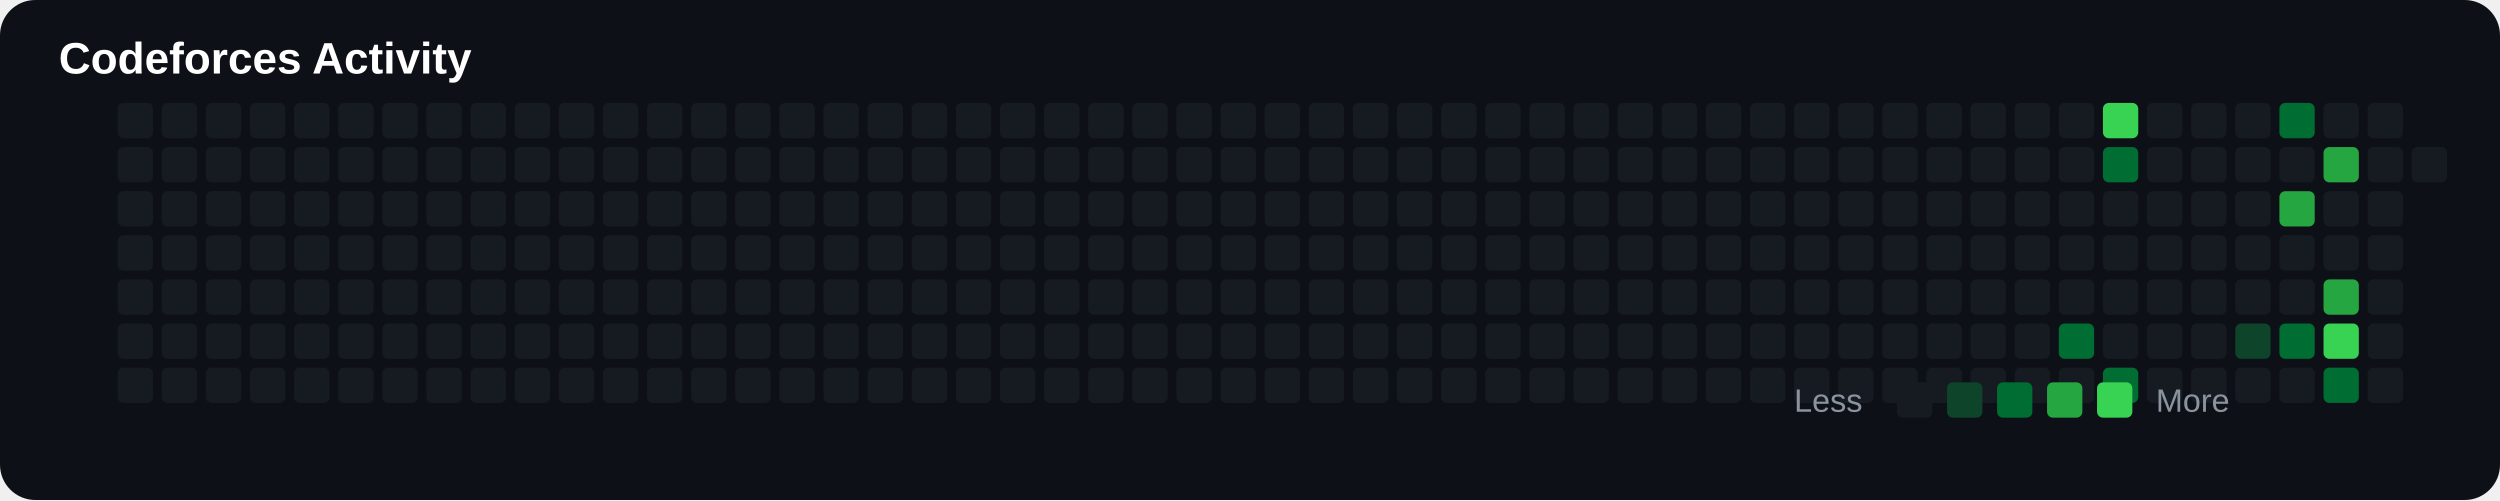
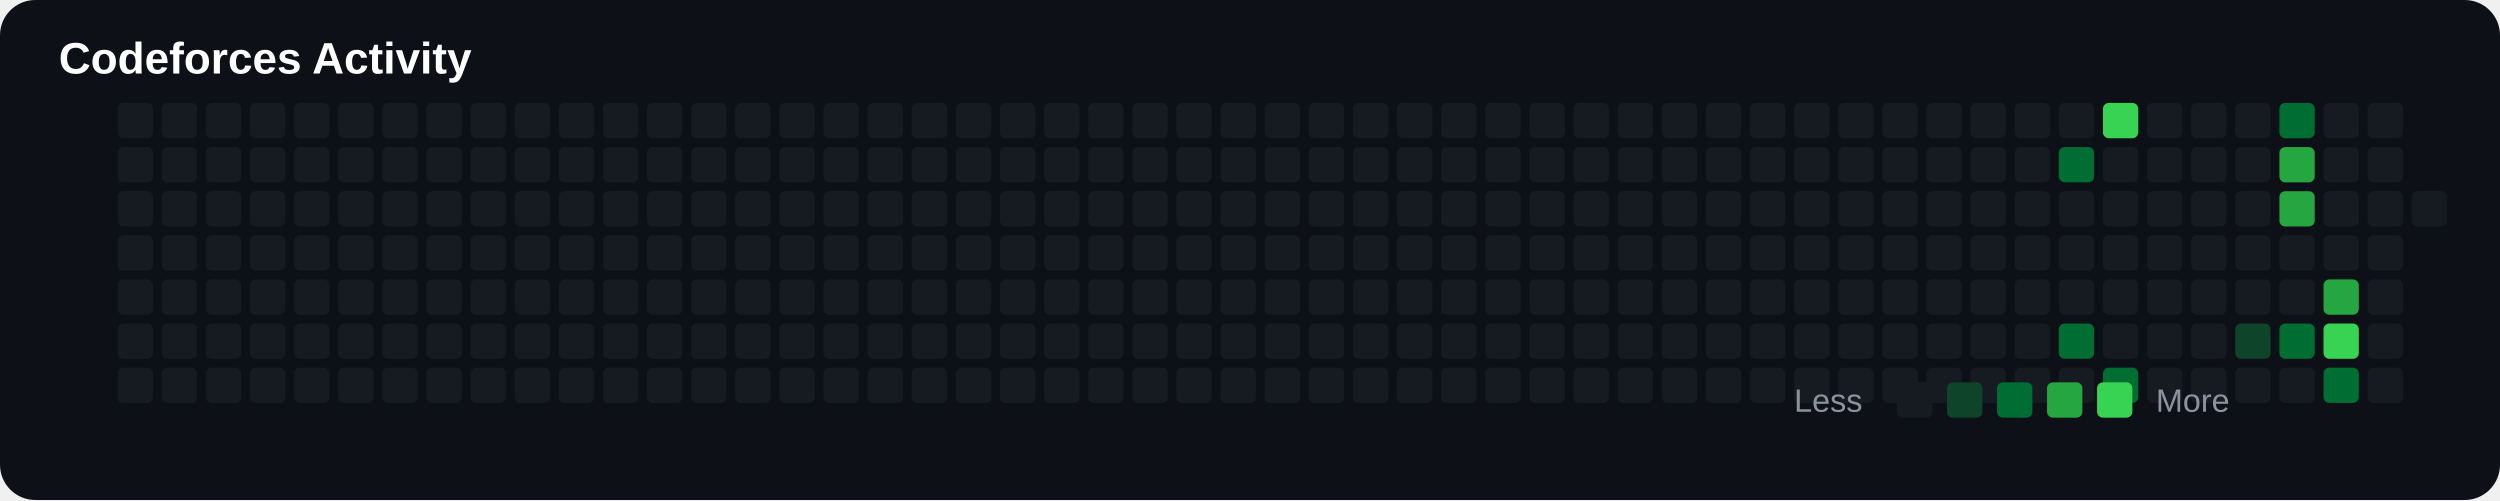
<svg xmlns="http://www.w3.org/2000/svg" width="850" height="170" viewBox="0 0 850 170">
  <rect width="100%" height="100%" rx="12" fill="#0d1117" />
  <text x="20" y="25" fill="#ffffff" font-size="15" font-family="Arial" font-weight="bold">

Codeforces Activity

</text>
+   <rect x="40" y="65" width="12" height="12" rx="2" fill="#161b22">
+ 
+ </rect>
+   <rect x="40" y="80" width="12" height="12" rx="2" fill="#161b22">
+ 
+ </rect>
+   <rect x="40" y="95" width="12" height="12" rx="2" fill="#161b22">
+ 
+ </rect>
+   <rect x="40" y="110" width="12" height="12" rx="2" fill="#161b22">
+ 
+ </rect>
+   <rect x="40" y="125" width="12" height="12" rx="2" fill="#161b22">
+ 
+ </rect>
+   <rect x="40" y="35" width="12" height="12" rx="2" fill="#161b22">
+ 
+ </rect>
  <rect x="40" y="50" width="12" height="12" rx="2" fill="#161b22">

</rect>
-   <rect x="40" y="65" width="12" height="12" rx="2" fill="#161b22">
- 
- </rect>
-   <rect x="40" y="80" width="12" height="12" rx="2" fill="#161b22">
- 
- </rect>
-   <rect x="40" y="95" width="12" height="12" rx="2" fill="#161b22">
- 
- </rect>
-   <rect x="40" y="110" width="12" height="12" rx="2" fill="#161b22">
- 
- </rect>
-   <rect x="40" y="125" width="12" height="12" rx="2" fill="#161b22">
- 
- </rect>
-   <rect x="40" y="35" width="12" height="12" rx="2" fill="#161b22">
+   <rect x="55" y="65" width="12" height="12" rx="2" fill="#161b22">
+ 
+ </rect>
+   <rect x="55" y="80" width="12" height="12" rx="2" fill="#161b22">
+ 
+ </rect>
+   <rect x="55" y="95" width="12" height="12" rx="2" fill="#161b22">
+ 
+ </rect>
+   <rect x="55" y="110" width="12" height="12" rx="2" fill="#161b22">
+ 
+ </rect>
+   <rect x="55" y="125" width="12" height="12" rx="2" fill="#161b22">
+ 
+ </rect>
+   <rect x="55" y="35" width="12" height="12" rx="2" fill="#161b22">

</rect>
  <rect x="55" y="50" width="12" height="12" rx="2" fill="#161b22">

</rect>
-   <rect x="55" y="65" width="12" height="12" rx="2" fill="#161b22">
- 
- </rect>
-   <rect x="55" y="80" width="12" height="12" rx="2" fill="#161b22">
- 
- </rect>
-   <rect x="55" y="95" width="12" height="12" rx="2" fill="#161b22">
- 
- </rect>
-   <rect x="55" y="110" width="12" height="12" rx="2" fill="#161b22">
- 
- </rect>
-   <rect x="55" y="125" width="12" height="12" rx="2" fill="#161b22">
- 
- </rect>
-   <rect x="55" y="35" width="12" height="12" rx="2" fill="#161b22">
+   <rect x="70" y="65" width="12" height="12" rx="2" fill="#161b22">
+ 
+ </rect>
+   <rect x="70" y="80" width="12" height="12" rx="2" fill="#161b22">
+ 
+ </rect>
+   <rect x="70" y="95" width="12" height="12" rx="2" fill="#161b22">
+ 
+ </rect>
+   <rect x="70" y="110" width="12" height="12" rx="2" fill="#161b22">
+ 
+ </rect>
+   <rect x="70" y="125" width="12" height="12" rx="2" fill="#161b22">
+ 
+ </rect>
+   <rect x="70" y="35" width="12" height="12" rx="2" fill="#161b22">

</rect>
  <rect x="70" y="50" width="12" height="12" rx="2" fill="#161b22">

</rect>
-   <rect x="70" y="65" width="12" height="12" rx="2" fill="#161b22">
- 
- </rect>
-   <rect x="70" y="80" width="12" height="12" rx="2" fill="#161b22">
- 
- </rect>
-   <rect x="70" y="95" width="12" height="12" rx="2" fill="#161b22">
- 
- </rect>
-   <rect x="70" y="110" width="12" height="12" rx="2" fill="#161b22">
- 
- </rect>
-   <rect x="70" y="125" width="12" height="12" rx="2" fill="#161b22">
- 
- </rect>
-   <rect x="70" y="35" width="12" height="12" rx="2" fill="#161b22">
+   <rect x="85" y="65" width="12" height="12" rx="2" fill="#161b22">
+ 
+ </rect>
+   <rect x="85" y="80" width="12" height="12" rx="2" fill="#161b22">
+ 
+ </rect>
+   <rect x="85" y="95" width="12" height="12" rx="2" fill="#161b22">
+ 
+ </rect>
+   <rect x="85" y="110" width="12" height="12" rx="2" fill="#161b22">
+ 
+ </rect>
+   <rect x="85" y="125" width="12" height="12" rx="2" fill="#161b22">
+ 
+ </rect>
+   <rect x="85" y="35" width="12" height="12" rx="2" fill="#161b22">

</rect>
  <rect x="85" y="50" width="12" height="12" rx="2" fill="#161b22">

</rect>
-   <rect x="85" y="65" width="12" height="12" rx="2" fill="#161b22">
- 
- </rect>
-   <rect x="85" y="80" width="12" height="12" rx="2" fill="#161b22">
- 
- </rect>
-   <rect x="85" y="95" width="12" height="12" rx="2" fill="#161b22">
- 
- </rect>
-   <rect x="85" y="110" width="12" height="12" rx="2" fill="#161b22">
- 
- </rect>
-   <rect x="85" y="125" width="12" height="12" rx="2" fill="#161b22">
- 
- </rect>
-   <rect x="85" y="35" width="12" height="12" rx="2" fill="#161b22">
+   <rect x="100" y="65" width="12" height="12" rx="2" fill="#161b22">
+ 
+ </rect>
+   <rect x="100" y="80" width="12" height="12" rx="2" fill="#161b22">
+ 
+ </rect>
+   <rect x="100" y="95" width="12" height="12" rx="2" fill="#161b22">
+ 
+ </rect>
+   <rect x="100" y="110" width="12" height="12" rx="2" fill="#161b22">
+ 
+ </rect>
+   <rect x="100" y="125" width="12" height="12" rx="2" fill="#161b22">
+ 
+ </rect>
+   <rect x="100" y="35" width="12" height="12" rx="2" fill="#161b22">

</rect>
  <rect x="100" y="50" width="12" height="12" rx="2" fill="#161b22">

</rect>
-   <rect x="100" y="65" width="12" height="12" rx="2" fill="#161b22">
- 
- </rect>
-   <rect x="100" y="80" width="12" height="12" rx="2" fill="#161b22">
- 
- </rect>
-   <rect x="100" y="95" width="12" height="12" rx="2" fill="#161b22">
- 
- </rect>
-   <rect x="100" y="110" width="12" height="12" rx="2" fill="#161b22">
- 
- </rect>
-   <rect x="100" y="125" width="12" height="12" rx="2" fill="#161b22">
- 
- </rect>
-   <rect x="100" y="35" width="12" height="12" rx="2" fill="#161b22">
+   <rect x="115" y="65" width="12" height="12" rx="2" fill="#161b22">
+ 
+ </rect>
+   <rect x="115" y="80" width="12" height="12" rx="2" fill="#161b22">
+ 
+ </rect>
+   <rect x="115" y="95" width="12" height="12" rx="2" fill="#161b22">
+ 
+ </rect>
+   <rect x="115" y="110" width="12" height="12" rx="2" fill="#161b22">
+ 
+ </rect>
+   <rect x="115" y="125" width="12" height="12" rx="2" fill="#161b22">
+ 
+ </rect>
+   <rect x="115" y="35" width="12" height="12" rx="2" fill="#161b22">

</rect>
  <rect x="115" y="50" width="12" height="12" rx="2" fill="#161b22">

</rect>
-   <rect x="115" y="65" width="12" height="12" rx="2" fill="#161b22">
- 
- </rect>
-   <rect x="115" y="80" width="12" height="12" rx="2" fill="#161b22">
- 
- </rect>
-   <rect x="115" y="95" width="12" height="12" rx="2" fill="#161b22">
- 
- </rect>
-   <rect x="115" y="110" width="12" height="12" rx="2" fill="#161b22">
- 
- </rect>
-   <rect x="115" y="125" width="12" height="12" rx="2" fill="#161b22">
- 
- </rect>
-   <rect x="115" y="35" width="12" height="12" rx="2" fill="#161b22">
+   <rect x="130" y="65" width="12" height="12" rx="2" fill="#161b22">
+ 
+ </rect>
+   <rect x="130" y="80" width="12" height="12" rx="2" fill="#161b22">
+ 
+ </rect>
+   <rect x="130" y="95" width="12" height="12" rx="2" fill="#161b22">
+ 
+ </rect>
+   <rect x="130" y="110" width="12" height="12" rx="2" fill="#161b22">
+ 
+ </rect>
+   <rect x="130" y="125" width="12" height="12" rx="2" fill="#161b22">
+ 
+ </rect>
+   <rect x="130" y="35" width="12" height="12" rx="2" fill="#161b22">

</rect>
  <rect x="130" y="50" width="12" height="12" rx="2" fill="#161b22">

</rect>
-   <rect x="130" y="65" width="12" height="12" rx="2" fill="#161b22">
- 
- </rect>
-   <rect x="130" y="80" width="12" height="12" rx="2" fill="#161b22">
- 
- </rect>
-   <rect x="130" y="95" width="12" height="12" rx="2" fill="#161b22">
- 
- </rect>
-   <rect x="130" y="110" width="12" height="12" rx="2" fill="#161b22">
- 
- </rect>
-   <rect x="130" y="125" width="12" height="12" rx="2" fill="#161b22">
- 
- </rect>
-   <rect x="130" y="35" width="12" height="12" rx="2" fill="#161b22">
+   <rect x="145" y="65" width="12" height="12" rx="2" fill="#161b22">
+ 
+ </rect>
+   <rect x="145" y="80" width="12" height="12" rx="2" fill="#161b22">
+ 
+ </rect>
+   <rect x="145" y="95" width="12" height="12" rx="2" fill="#161b22">
+ 
+ </rect>
+   <rect x="145" y="110" width="12" height="12" rx="2" fill="#161b22">
+ 
+ </rect>
+   <rect x="145" y="125" width="12" height="12" rx="2" fill="#161b22">
+ 
+ </rect>
+   <rect x="145" y="35" width="12" height="12" rx="2" fill="#161b22">

</rect>
  <rect x="145" y="50" width="12" height="12" rx="2" fill="#161b22">

</rect>
-   <rect x="145" y="65" width="12" height="12" rx="2" fill="#161b22">
- 
- </rect>
-   <rect x="145" y="80" width="12" height="12" rx="2" fill="#161b22">
- 
- </rect>
-   <rect x="145" y="95" width="12" height="12" rx="2" fill="#161b22">
- 
- </rect>
-   <rect x="145" y="110" width="12" height="12" rx="2" fill="#161b22">
- 
- </rect>
-   <rect x="145" y="125" width="12" height="12" rx="2" fill="#161b22">
- 
- </rect>
-   <rect x="145" y="35" width="12" height="12" rx="2" fill="#161b22">
+   <rect x="160" y="65" width="12" height="12" rx="2" fill="#161b22">
+ 
+ </rect>
+   <rect x="160" y="80" width="12" height="12" rx="2" fill="#161b22">
+ 
+ </rect>
+   <rect x="160" y="95" width="12" height="12" rx="2" fill="#161b22">
+ 
+ </rect>
+   <rect x="160" y="110" width="12" height="12" rx="2" fill="#161b22">
+ 
+ </rect>
+   <rect x="160" y="125" width="12" height="12" rx="2" fill="#161b22">
+ 
+ </rect>
+   <rect x="160" y="35" width="12" height="12" rx="2" fill="#161b22">

</rect>
  <rect x="160" y="50" width="12" height="12" rx="2" fill="#161b22">

</rect>
-   <rect x="160" y="65" width="12" height="12" rx="2" fill="#161b22">
- 
- </rect>
-   <rect x="160" y="80" width="12" height="12" rx="2" fill="#161b22">
- 
- </rect>
-   <rect x="160" y="95" width="12" height="12" rx="2" fill="#161b22">
- 
- </rect>
-   <rect x="160" y="110" width="12" height="12" rx="2" fill="#161b22">
- 
- </rect>
-   <rect x="160" y="125" width="12" height="12" rx="2" fill="#161b22">
- 
- </rect>
-   <rect x="160" y="35" width="12" height="12" rx="2" fill="#161b22">
+   <rect x="175" y="65" width="12" height="12" rx="2" fill="#161b22">
+ 
+ </rect>
+   <rect x="175" y="80" width="12" height="12" rx="2" fill="#161b22">
+ 
+ </rect>
+   <rect x="175" y="95" width="12" height="12" rx="2" fill="#161b22">
+ 
+ </rect>
+   <rect x="175" y="110" width="12" height="12" rx="2" fill="#161b22">
+ 
+ </rect>
+   <rect x="175" y="125" width="12" height="12" rx="2" fill="#161b22">
+ 
+ </rect>
+   <rect x="175" y="35" width="12" height="12" rx="2" fill="#161b22">

</rect>
  <rect x="175" y="50" width="12" height="12" rx="2" fill="#161b22">

</rect>
-   <rect x="175" y="65" width="12" height="12" rx="2" fill="#161b22">
- 
- </rect>
-   <rect x="175" y="80" width="12" height="12" rx="2" fill="#161b22">
- 
- </rect>
-   <rect x="175" y="95" width="12" height="12" rx="2" fill="#161b22">
- 
- </rect>
-   <rect x="175" y="110" width="12" height="12" rx="2" fill="#161b22">
- 
- </rect>
-   <rect x="175" y="125" width="12" height="12" rx="2" fill="#161b22">
- 
- </rect>
-   <rect x="175" y="35" width="12" height="12" rx="2" fill="#161b22">
+   <rect x="190" y="65" width="12" height="12" rx="2" fill="#161b22">
+ 
+ </rect>
+   <rect x="190" y="80" width="12" height="12" rx="2" fill="#161b22">
+ 
+ </rect>
+   <rect x="190" y="95" width="12" height="12" rx="2" fill="#161b22">
+ 
+ </rect>
+   <rect x="190" y="110" width="12" height="12" rx="2" fill="#161b22">
+ 
+ </rect>
+   <rect x="190" y="125" width="12" height="12" rx="2" fill="#161b22">
+ 
+ </rect>
+   <rect x="190" y="35" width="12" height="12" rx="2" fill="#161b22">

</rect>
  <rect x="190" y="50" width="12" height="12" rx="2" fill="#161b22">

</rect>
-   <rect x="190" y="65" width="12" height="12" rx="2" fill="#161b22">
- 
- </rect>
-   <rect x="190" y="80" width="12" height="12" rx="2" fill="#161b22">
- 
- </rect>
-   <rect x="190" y="95" width="12" height="12" rx="2" fill="#161b22">
- 
- </rect>
-   <rect x="190" y="110" width="12" height="12" rx="2" fill="#161b22">
- 
- </rect>
-   <rect x="190" y="125" width="12" height="12" rx="2" fill="#161b22">
- 
- </rect>
-   <rect x="190" y="35" width="12" height="12" rx="2" fill="#161b22">
+   <rect x="205" y="65" width="12" height="12" rx="2" fill="#161b22">
+ 
+ </rect>
+   <rect x="205" y="80" width="12" height="12" rx="2" fill="#161b22">
+ 
+ </rect>
+   <rect x="205" y="95" width="12" height="12" rx="2" fill="#161b22">
+ 
+ </rect>
+   <rect x="205" y="110" width="12" height="12" rx="2" fill="#161b22">
+ 
+ </rect>
+   <rect x="205" y="125" width="12" height="12" rx="2" fill="#161b22">
+ 
+ </rect>
+   <rect x="205" y="35" width="12" height="12" rx="2" fill="#161b22">

</rect>
  <rect x="205" y="50" width="12" height="12" rx="2" fill="#161b22">

</rect>
-   <rect x="205" y="65" width="12" height="12" rx="2" fill="#161b22">
- 
- </rect>
-   <rect x="205" y="80" width="12" height="12" rx="2" fill="#161b22">
- 
- </rect>
-   <rect x="205" y="95" width="12" height="12" rx="2" fill="#161b22">
- 
- </rect>
-   <rect x="205" y="110" width="12" height="12" rx="2" fill="#161b22">
- 
- </rect>
-   <rect x="205" y="125" width="12" height="12" rx="2" fill="#161b22">
- 
- </rect>
-   <rect x="205" y="35" width="12" height="12" rx="2" fill="#161b22">
+   <rect x="220" y="65" width="12" height="12" rx="2" fill="#161b22">
+ 
+ </rect>
+   <rect x="220" y="80" width="12" height="12" rx="2" fill="#161b22">
+ 
+ </rect>
+   <rect x="220" y="95" width="12" height="12" rx="2" fill="#161b22">
+ 
+ </rect>
+   <rect x="220" y="110" width="12" height="12" rx="2" fill="#161b22">
+ 
+ </rect>
+   <rect x="220" y="125" width="12" height="12" rx="2" fill="#161b22">
+ 
+ </rect>
+   <rect x="220" y="35" width="12" height="12" rx="2" fill="#161b22">

</rect>
  <rect x="220" y="50" width="12" height="12" rx="2" fill="#161b22">

</rect>
-   <rect x="220" y="65" width="12" height="12" rx="2" fill="#161b22">
- 
- </rect>
-   <rect x="220" y="80" width="12" height="12" rx="2" fill="#161b22">
- 
- </rect>
-   <rect x="220" y="95" width="12" height="12" rx="2" fill="#161b22">
- 
- </rect>
-   <rect x="220" y="110" width="12" height="12" rx="2" fill="#161b22">
- 
- </rect>
-   <rect x="220" y="125" width="12" height="12" rx="2" fill="#161b22">
- 
- </rect>
-   <rect x="220" y="35" width="12" height="12" rx="2" fill="#161b22">
+   <rect x="235" y="65" width="12" height="12" rx="2" fill="#161b22">
+ 
+ </rect>
+   <rect x="235" y="80" width="12" height="12" rx="2" fill="#161b22">
+ 
+ </rect>
+   <rect x="235" y="95" width="12" height="12" rx="2" fill="#161b22">
+ 
+ </rect>
+   <rect x="235" y="110" width="12" height="12" rx="2" fill="#161b22">
+ 
+ </rect>
+   <rect x="235" y="125" width="12" height="12" rx="2" fill="#161b22">
+ 
+ </rect>
+   <rect x="235" y="35" width="12" height="12" rx="2" fill="#161b22">

</rect>
  <rect x="235" y="50" width="12" height="12" rx="2" fill="#161b22">

</rect>
-   <rect x="235" y="65" width="12" height="12" rx="2" fill="#161b22">
- 
- </rect>
-   <rect x="235" y="80" width="12" height="12" rx="2" fill="#161b22">
- 
- </rect>
-   <rect x="235" y="95" width="12" height="12" rx="2" fill="#161b22">
- 
- </rect>
-   <rect x="235" y="110" width="12" height="12" rx="2" fill="#161b22">
- 
- </rect>
-   <rect x="235" y="125" width="12" height="12" rx="2" fill="#161b22">
- 
- </rect>
-   <rect x="235" y="35" width="12" height="12" rx="2" fill="#161b22">
+   <rect x="250" y="65" width="12" height="12" rx="2" fill="#161b22">
+ 
+ </rect>
+   <rect x="250" y="80" width="12" height="12" rx="2" fill="#161b22">
+ 
+ </rect>
+   <rect x="250" y="95" width="12" height="12" rx="2" fill="#161b22">
+ 
+ </rect>
+   <rect x="250" y="110" width="12" height="12" rx="2" fill="#161b22">
+ 
+ </rect>
+   <rect x="250" y="125" width="12" height="12" rx="2" fill="#161b22">
+ 
+ </rect>
+   <rect x="250" y="35" width="12" height="12" rx="2" fill="#161b22">

</rect>
  <rect x="250" y="50" width="12" height="12" rx="2" fill="#161b22">

</rect>
-   <rect x="250" y="65" width="12" height="12" rx="2" fill="#161b22">
- 
- </rect>
-   <rect x="250" y="80" width="12" height="12" rx="2" fill="#161b22">
- 
- </rect>
-   <rect x="250" y="95" width="12" height="12" rx="2" fill="#161b22">
- 
- </rect>
-   <rect x="250" y="110" width="12" height="12" rx="2" fill="#161b22">
- 
- </rect>
-   <rect x="250" y="125" width="12" height="12" rx="2" fill="#161b22">
- 
- </rect>
-   <rect x="250" y="35" width="12" height="12" rx="2" fill="#161b22">
+   <rect x="265" y="65" width="12" height="12" rx="2" fill="#161b22">
+ 
+ </rect>
+   <rect x="265" y="80" width="12" height="12" rx="2" fill="#161b22">
+ 
+ </rect>
+   <rect x="265" y="95" width="12" height="12" rx="2" fill="#161b22">
+ 
+ </rect>
+   <rect x="265" y="110" width="12" height="12" rx="2" fill="#161b22">
+ 
+ </rect>
+   <rect x="265" y="125" width="12" height="12" rx="2" fill="#161b22">
+ 
+ </rect>
+   <rect x="265" y="35" width="12" height="12" rx="2" fill="#161b22">

</rect>
  <rect x="265" y="50" width="12" height="12" rx="2" fill="#161b22">

</rect>
-   <rect x="265" y="65" width="12" height="12" rx="2" fill="#161b22">
- 
- </rect>
-   <rect x="265" y="80" width="12" height="12" rx="2" fill="#161b22">
- 
- </rect>
-   <rect x="265" y="95" width="12" height="12" rx="2" fill="#161b22">
- 
- </rect>
-   <rect x="265" y="110" width="12" height="12" rx="2" fill="#161b22">
- 
- </rect>
-   <rect x="265" y="125" width="12" height="12" rx="2" fill="#161b22">
- 
- </rect>
-   <rect x="265" y="35" width="12" height="12" rx="2" fill="#161b22">
+   <rect x="280" y="65" width="12" height="12" rx="2" fill="#161b22">
+ 
+ </rect>
+   <rect x="280" y="80" width="12" height="12" rx="2" fill="#161b22">
+ 
+ </rect>
+   <rect x="280" y="95" width="12" height="12" rx="2" fill="#161b22">
+ 
+ </rect>
+   <rect x="280" y="110" width="12" height="12" rx="2" fill="#161b22">
+ 
+ </rect>
+   <rect x="280" y="125" width="12" height="12" rx="2" fill="#161b22">
+ 
+ </rect>
+   <rect x="280" y="35" width="12" height="12" rx="2" fill="#161b22">

</rect>
  <rect x="280" y="50" width="12" height="12" rx="2" fill="#161b22">

</rect>
-   <rect x="280" y="65" width="12" height="12" rx="2" fill="#161b22">
- 
- </rect>
-   <rect x="280" y="80" width="12" height="12" rx="2" fill="#161b22">
- 
- </rect>
-   <rect x="280" y="95" width="12" height="12" rx="2" fill="#161b22">
- 
- </rect>
-   <rect x="280" y="110" width="12" height="12" rx="2" fill="#161b22">
- 
- </rect>
-   <rect x="280" y="125" width="12" height="12" rx="2" fill="#161b22">
- 
- </rect>
-   <rect x="280" y="35" width="12" height="12" rx="2" fill="#161b22">
+   <rect x="295" y="65" width="12" height="12" rx="2" fill="#161b22">
+ 
+ </rect>
+   <rect x="295" y="80" width="12" height="12" rx="2" fill="#161b22">
+ 
+ </rect>
+   <rect x="295" y="95" width="12" height="12" rx="2" fill="#161b22">
+ 
+ </rect>
+   <rect x="295" y="110" width="12" height="12" rx="2" fill="#161b22">
+ 
+ </rect>
+   <rect x="295" y="125" width="12" height="12" rx="2" fill="#161b22">
+ 
+ </rect>
+   <rect x="295" y="35" width="12" height="12" rx="2" fill="#161b22">

</rect>
  <rect x="295" y="50" width="12" height="12" rx="2" fill="#161b22">

</rect>
-   <rect x="295" y="65" width="12" height="12" rx="2" fill="#161b22">
- 
- </rect>
-   <rect x="295" y="80" width="12" height="12" rx="2" fill="#161b22">
- 
- </rect>
-   <rect x="295" y="95" width="12" height="12" rx="2" fill="#161b22">
- 
- </rect>
-   <rect x="295" y="110" width="12" height="12" rx="2" fill="#161b22">
- 
- </rect>
-   <rect x="295" y="125" width="12" height="12" rx="2" fill="#161b22">
- 
- </rect>
-   <rect x="295" y="35" width="12" height="12" rx="2" fill="#161b22">
+   <rect x="310" y="65" width="12" height="12" rx="2" fill="#161b22">
+ 
+ </rect>
+   <rect x="310" y="80" width="12" height="12" rx="2" fill="#161b22">
+ 
+ </rect>
+   <rect x="310" y="95" width="12" height="12" rx="2" fill="#161b22">
+ 
+ </rect>
+   <rect x="310" y="110" width="12" height="12" rx="2" fill="#161b22">
+ 
+ </rect>
+   <rect x="310" y="125" width="12" height="12" rx="2" fill="#161b22">
+ 
+ </rect>
+   <rect x="310" y="35" width="12" height="12" rx="2" fill="#161b22">

</rect>
  <rect x="310" y="50" width="12" height="12" rx="2" fill="#161b22">

</rect>
-   <rect x="310" y="65" width="12" height="12" rx="2" fill="#161b22">
- 
- </rect>
-   <rect x="310" y="80" width="12" height="12" rx="2" fill="#161b22">
- 
- </rect>
-   <rect x="310" y="95" width="12" height="12" rx="2" fill="#161b22">
- 
- </rect>
-   <rect x="310" y="110" width="12" height="12" rx="2" fill="#161b22">
- 
- </rect>
-   <rect x="310" y="125" width="12" height="12" rx="2" fill="#161b22">
- 
- </rect>
-   <rect x="310" y="35" width="12" height="12" rx="2" fill="#161b22">
+   <rect x="325" y="65" width="12" height="12" rx="2" fill="#161b22">
+ 
+ </rect>
+   <rect x="325" y="80" width="12" height="12" rx="2" fill="#161b22">
+ 
+ </rect>
+   <rect x="325" y="95" width="12" height="12" rx="2" fill="#161b22">
+ 
+ </rect>
+   <rect x="325" y="110" width="12" height="12" rx="2" fill="#161b22">
+ 
+ </rect>
+   <rect x="325" y="125" width="12" height="12" rx="2" fill="#161b22">
+ 
+ </rect>
+   <rect x="325" y="35" width="12" height="12" rx="2" fill="#161b22">

</rect>
  <rect x="325" y="50" width="12" height="12" rx="2" fill="#161b22">

</rect>
-   <rect x="325" y="65" width="12" height="12" rx="2" fill="#161b22">
- 
- </rect>
-   <rect x="325" y="80" width="12" height="12" rx="2" fill="#161b22">
- 
- </rect>
-   <rect x="325" y="95" width="12" height="12" rx="2" fill="#161b22">
- 
- </rect>
-   <rect x="325" y="110" width="12" height="12" rx="2" fill="#161b22">
- 
- </rect>
-   <rect x="325" y="125" width="12" height="12" rx="2" fill="#161b22">
- 
- </rect>
-   <rect x="325" y="35" width="12" height="12" rx="2" fill="#161b22">
+   <rect x="340" y="65" width="12" height="12" rx="2" fill="#161b22">
+ 
+ </rect>
+   <rect x="340" y="80" width="12" height="12" rx="2" fill="#161b22">
+ 
+ </rect>
+   <rect x="340" y="95" width="12" height="12" rx="2" fill="#161b22">
+ 
+ </rect>
+   <rect x="340" y="110" width="12" height="12" rx="2" fill="#161b22">
+ 
+ </rect>
+   <rect x="340" y="125" width="12" height="12" rx="2" fill="#161b22">
+ 
+ </rect>
+   <rect x="340" y="35" width="12" height="12" rx="2" fill="#161b22">

</rect>
  <rect x="340" y="50" width="12" height="12" rx="2" fill="#161b22">

</rect>
-   <rect x="340" y="65" width="12" height="12" rx="2" fill="#161b22">
- 
- </rect>
-   <rect x="340" y="80" width="12" height="12" rx="2" fill="#161b22">
- 
- </rect>
-   <rect x="340" y="95" width="12" height="12" rx="2" fill="#161b22">
- 
- </rect>
-   <rect x="340" y="110" width="12" height="12" rx="2" fill="#161b22">
- 
- </rect>
-   <rect x="340" y="125" width="12" height="12" rx="2" fill="#161b22">
- 
- </rect>
-   <rect x="340" y="35" width="12" height="12" rx="2" fill="#161b22">
+   <rect x="355" y="65" width="12" height="12" rx="2" fill="#161b22">
+ 
+ </rect>
+   <rect x="355" y="80" width="12" height="12" rx="2" fill="#161b22">
+ 
+ </rect>
+   <rect x="355" y="95" width="12" height="12" rx="2" fill="#161b22">
+ 
+ </rect>
+   <rect x="355" y="110" width="12" height="12" rx="2" fill="#161b22">
+ 
+ </rect>
+   <rect x="355" y="125" width="12" height="12" rx="2" fill="#161b22">
+ 
+ </rect>
+   <rect x="355" y="35" width="12" height="12" rx="2" fill="#161b22">

</rect>
  <rect x="355" y="50" width="12" height="12" rx="2" fill="#161b22">

</rect>
-   <rect x="355" y="65" width="12" height="12" rx="2" fill="#161b22">
- 
- </rect>
-   <rect x="355" y="80" width="12" height="12" rx="2" fill="#161b22">
- 
- </rect>
-   <rect x="355" y="95" width="12" height="12" rx="2" fill="#161b22">
- 
- </rect>
-   <rect x="355" y="110" width="12" height="12" rx="2" fill="#161b22">
- 
- </rect>
-   <rect x="355" y="125" width="12" height="12" rx="2" fill="#161b22">
- 
- </rect>
-   <rect x="355" y="35" width="12" height="12" rx="2" fill="#161b22">
+   <rect x="370" y="65" width="12" height="12" rx="2" fill="#161b22">
+ 
+ </rect>
+   <rect x="370" y="80" width="12" height="12" rx="2" fill="#161b22">
+ 
+ </rect>
+   <rect x="370" y="95" width="12" height="12" rx="2" fill="#161b22">
+ 
+ </rect>
+   <rect x="370" y="110" width="12" height="12" rx="2" fill="#161b22">
+ 
+ </rect>
+   <rect x="370" y="125" width="12" height="12" rx="2" fill="#161b22">
+ 
+ </rect>
+   <rect x="370" y="35" width="12" height="12" rx="2" fill="#161b22">

</rect>
  <rect x="370" y="50" width="12" height="12" rx="2" fill="#161b22">

</rect>
-   <rect x="370" y="65" width="12" height="12" rx="2" fill="#161b22">
- 
- </rect>
-   <rect x="370" y="80" width="12" height="12" rx="2" fill="#161b22">
- 
- </rect>
-   <rect x="370" y="95" width="12" height="12" rx="2" fill="#161b22">
- 
- </rect>
-   <rect x="370" y="110" width="12" height="12" rx="2" fill="#161b22">
- 
- </rect>
-   <rect x="370" y="125" width="12" height="12" rx="2" fill="#161b22">
- 
- </rect>
-   <rect x="370" y="35" width="12" height="12" rx="2" fill="#161b22">
+   <rect x="385" y="65" width="12" height="12" rx="2" fill="#161b22">
+ 
+ </rect>
+   <rect x="385" y="80" width="12" height="12" rx="2" fill="#161b22">
+ 
+ </rect>
+   <rect x="385" y="95" width="12" height="12" rx="2" fill="#161b22">
+ 
+ </rect>
+   <rect x="385" y="110" width="12" height="12" rx="2" fill="#161b22">
+ 
+ </rect>
+   <rect x="385" y="125" width="12" height="12" rx="2" fill="#161b22">
+ 
+ </rect>
+   <rect x="385" y="35" width="12" height="12" rx="2" fill="#161b22">

</rect>
  <rect x="385" y="50" width="12" height="12" rx="2" fill="#161b22">

</rect>
-   <rect x="385" y="65" width="12" height="12" rx="2" fill="#161b22">
- 
- </rect>
-   <rect x="385" y="80" width="12" height="12" rx="2" fill="#161b22">
- 
- </rect>
-   <rect x="385" y="95" width="12" height="12" rx="2" fill="#161b22">
- 
- </rect>
-   <rect x="385" y="110" width="12" height="12" rx="2" fill="#161b22">
- 
- </rect>
-   <rect x="385" y="125" width="12" height="12" rx="2" fill="#161b22">
- 
- </rect>
-   <rect x="385" y="35" width="12" height="12" rx="2" fill="#161b22">
+   <rect x="400" y="65" width="12" height="12" rx="2" fill="#161b22">
+ 
+ </rect>
+   <rect x="400" y="80" width="12" height="12" rx="2" fill="#161b22">
+ 
+ </rect>
+   <rect x="400" y="95" width="12" height="12" rx="2" fill="#161b22">
+ 
+ </rect>
+   <rect x="400" y="110" width="12" height="12" rx="2" fill="#161b22">
+ 
+ </rect>
+   <rect x="400" y="125" width="12" height="12" rx="2" fill="#161b22">
+ 
+ </rect>
+   <rect x="400" y="35" width="12" height="12" rx="2" fill="#161b22">

</rect>
  <rect x="400" y="50" width="12" height="12" rx="2" fill="#161b22">

</rect>
-   <rect x="400" y="65" width="12" height="12" rx="2" fill="#161b22">
- 
- </rect>
-   <rect x="400" y="80" width="12" height="12" rx="2" fill="#161b22">
- 
- </rect>
-   <rect x="400" y="95" width="12" height="12" rx="2" fill="#161b22">
- 
- </rect>
-   <rect x="400" y="110" width="12" height="12" rx="2" fill="#161b22">
- 
- </rect>
-   <rect x="400" y="125" width="12" height="12" rx="2" fill="#161b22">
- 
- </rect>
-   <rect x="400" y="35" width="12" height="12" rx="2" fill="#161b22">
+   <rect x="415" y="65" width="12" height="12" rx="2" fill="#161b22">
+ 
+ </rect>
+   <rect x="415" y="80" width="12" height="12" rx="2" fill="#161b22">
+ 
+ </rect>
+   <rect x="415" y="95" width="12" height="12" rx="2" fill="#161b22">
+ 
+ </rect>
+   <rect x="415" y="110" width="12" height="12" rx="2" fill="#161b22">
+ 
+ </rect>
+   <rect x="415" y="125" width="12" height="12" rx="2" fill="#161b22">
+ 
+ </rect>
+   <rect x="415" y="35" width="12" height="12" rx="2" fill="#161b22">

</rect>
  <rect x="415" y="50" width="12" height="12" rx="2" fill="#161b22">

</rect>
-   <rect x="415" y="65" width="12" height="12" rx="2" fill="#161b22">
- 
- </rect>
-   <rect x="415" y="80" width="12" height="12" rx="2" fill="#161b22">
- 
- </rect>
-   <rect x="415" y="95" width="12" height="12" rx="2" fill="#161b22">
- 
- </rect>
-   <rect x="415" y="110" width="12" height="12" rx="2" fill="#161b22">
- 
- </rect>
-   <rect x="415" y="125" width="12" height="12" rx="2" fill="#161b22">
- 
- </rect>
-   <rect x="415" y="35" width="12" height="12" rx="2" fill="#161b22">
+   <rect x="430" y="65" width="12" height="12" rx="2" fill="#161b22">
+ 
+ </rect>
+   <rect x="430" y="80" width="12" height="12" rx="2" fill="#161b22">
+ 
+ </rect>
+   <rect x="430" y="95" width="12" height="12" rx="2" fill="#161b22">
+ 
+ </rect>
+   <rect x="430" y="110" width="12" height="12" rx="2" fill="#161b22">
+ 
+ </rect>
+   <rect x="430" y="125" width="12" height="12" rx="2" fill="#161b22">
+ 
+ </rect>
+   <rect x="430" y="35" width="12" height="12" rx="2" fill="#161b22">

</rect>
  <rect x="430" y="50" width="12" height="12" rx="2" fill="#161b22">

</rect>
-   <rect x="430" y="65" width="12" height="12" rx="2" fill="#161b22">
- 
- </rect>
-   <rect x="430" y="80" width="12" height="12" rx="2" fill="#161b22">
- 
- </rect>
-   <rect x="430" y="95" width="12" height="12" rx="2" fill="#161b22">
- 
- </rect>
-   <rect x="430" y="110" width="12" height="12" rx="2" fill="#161b22">
- 
- </rect>
-   <rect x="430" y="125" width="12" height="12" rx="2" fill="#161b22">
- 
- </rect>
-   <rect x="430" y="35" width="12" height="12" rx="2" fill="#161b22">
+   <rect x="445" y="65" width="12" height="12" rx="2" fill="#161b22">
+ 
+ </rect>
+   <rect x="445" y="80" width="12" height="12" rx="2" fill="#161b22">
+ 
+ </rect>
+   <rect x="445" y="95" width="12" height="12" rx="2" fill="#161b22">
+ 
+ </rect>
+   <rect x="445" y="110" width="12" height="12" rx="2" fill="#161b22">
+ 
+ </rect>
+   <rect x="445" y="125" width="12" height="12" rx="2" fill="#161b22">
+ 
+ </rect>
+   <rect x="445" y="35" width="12" height="12" rx="2" fill="#161b22">

</rect>
  <rect x="445" y="50" width="12" height="12" rx="2" fill="#161b22">

</rect>
-   <rect x="445" y="65" width="12" height="12" rx="2" fill="#161b22">
- 
- </rect>
-   <rect x="445" y="80" width="12" height="12" rx="2" fill="#161b22">
- 
- </rect>
-   <rect x="445" y="95" width="12" height="12" rx="2" fill="#161b22">
- 
- </rect>
-   <rect x="445" y="110" width="12" height="12" rx="2" fill="#161b22">
- 
- </rect>
-   <rect x="445" y="125" width="12" height="12" rx="2" fill="#161b22">
- 
- </rect>
-   <rect x="445" y="35" width="12" height="12" rx="2" fill="#161b22">
+   <rect x="460" y="65" width="12" height="12" rx="2" fill="#161b22">
+ 
+ </rect>
+   <rect x="460" y="80" width="12" height="12" rx="2" fill="#161b22">
+ 
+ </rect>
+   <rect x="460" y="95" width="12" height="12" rx="2" fill="#161b22">
+ 
+ </rect>
+   <rect x="460" y="110" width="12" height="12" rx="2" fill="#161b22">
+ 
+ </rect>
+   <rect x="460" y="125" width="12" height="12" rx="2" fill="#161b22">
+ 
+ </rect>
+   <rect x="460" y="35" width="12" height="12" rx="2" fill="#161b22">

</rect>
  <rect x="460" y="50" width="12" height="12" rx="2" fill="#161b22">

</rect>
-   <rect x="460" y="65" width="12" height="12" rx="2" fill="#161b22">
- 
- </rect>
-   <rect x="460" y="80" width="12" height="12" rx="2" fill="#161b22">
- 
- </rect>
-   <rect x="460" y="95" width="12" height="12" rx="2" fill="#161b22">
- 
- </rect>
-   <rect x="460" y="110" width="12" height="12" rx="2" fill="#161b22">
- 
- </rect>
-   <rect x="460" y="125" width="12" height="12" rx="2" fill="#161b22">
- 
- </rect>
-   <rect x="460" y="35" width="12" height="12" rx="2" fill="#161b22">
+   <rect x="475" y="65" width="12" height="12" rx="2" fill="#161b22">
+ 
+ </rect>
+   <rect x="475" y="80" width="12" height="12" rx="2" fill="#161b22">
+ 
+ </rect>
+   <rect x="475" y="95" width="12" height="12" rx="2" fill="#161b22">
+ 
+ </rect>
+   <rect x="475" y="110" width="12" height="12" rx="2" fill="#161b22">
+ 
+ </rect>
+   <rect x="475" y="125" width="12" height="12" rx="2" fill="#161b22">
+ 
+ </rect>
+   <rect x="475" y="35" width="12" height="12" rx="2" fill="#161b22">

</rect>
  <rect x="475" y="50" width="12" height="12" rx="2" fill="#161b22">

</rect>
-   <rect x="475" y="65" width="12" height="12" rx="2" fill="#161b22">
- 
- </rect>
-   <rect x="475" y="80" width="12" height="12" rx="2" fill="#161b22">
- 
- </rect>
-   <rect x="475" y="95" width="12" height="12" rx="2" fill="#161b22">
- 
- </rect>
-   <rect x="475" y="110" width="12" height="12" rx="2" fill="#161b22">
- 
- </rect>
-   <rect x="475" y="125" width="12" height="12" rx="2" fill="#161b22">
- 
- </rect>
-   <rect x="475" y="35" width="12" height="12" rx="2" fill="#161b22">
+   <rect x="490" y="65" width="12" height="12" rx="2" fill="#161b22">
+ 
+ </rect>
+   <rect x="490" y="80" width="12" height="12" rx="2" fill="#161b22">
+ 
+ </rect>
+   <rect x="490" y="95" width="12" height="12" rx="2" fill="#161b22">
+ 
+ </rect>
+   <rect x="490" y="110" width="12" height="12" rx="2" fill="#161b22">
+ 
+ </rect>
+   <rect x="490" y="125" width="12" height="12" rx="2" fill="#161b22">
+ 
+ </rect>
+   <rect x="490" y="35" width="12" height="12" rx="2" fill="#161b22">

</rect>
  <rect x="490" y="50" width="12" height="12" rx="2" fill="#161b22">

</rect>
-   <rect x="490" y="65" width="12" height="12" rx="2" fill="#161b22">
- 
- </rect>
-   <rect x="490" y="80" width="12" height="12" rx="2" fill="#161b22">
- 
- </rect>
-   <rect x="490" y="95" width="12" height="12" rx="2" fill="#161b22">
- 
- </rect>
-   <rect x="490" y="110" width="12" height="12" rx="2" fill="#161b22">
- 
- </rect>
-   <rect x="490" y="125" width="12" height="12" rx="2" fill="#161b22">
- 
- </rect>
-   <rect x="490" y="35" width="12" height="12" rx="2" fill="#161b22">
+   <rect x="505" y="65" width="12" height="12" rx="2" fill="#161b22">
+ 
+ </rect>
+   <rect x="505" y="80" width="12" height="12" rx="2" fill="#161b22">
+ 
+ </rect>
+   <rect x="505" y="95" width="12" height="12" rx="2" fill="#161b22">
+ 
+ </rect>
+   <rect x="505" y="110" width="12" height="12" rx="2" fill="#161b22">
+ 
+ </rect>
+   <rect x="505" y="125" width="12" height="12" rx="2" fill="#161b22">
+ 
+ </rect>
+   <rect x="505" y="35" width="12" height="12" rx="2" fill="#161b22">

</rect>
  <rect x="505" y="50" width="12" height="12" rx="2" fill="#161b22">

</rect>
-   <rect x="505" y="65" width="12" height="12" rx="2" fill="#161b22">
- 
- </rect>
-   <rect x="505" y="80" width="12" height="12" rx="2" fill="#161b22">
- 
- </rect>
-   <rect x="505" y="95" width="12" height="12" rx="2" fill="#161b22">
- 
- </rect>
-   <rect x="505" y="110" width="12" height="12" rx="2" fill="#161b22">
- 
- </rect>
-   <rect x="505" y="125" width="12" height="12" rx="2" fill="#161b22">
- 
- </rect>
-   <rect x="505" y="35" width="12" height="12" rx="2" fill="#161b22">
+   <rect x="520" y="65" width="12" height="12" rx="2" fill="#161b22">
+ 
+ </rect>
+   <rect x="520" y="80" width="12" height="12" rx="2" fill="#161b22">
+ 
+ </rect>
+   <rect x="520" y="95" width="12" height="12" rx="2" fill="#161b22">
+ 
+ </rect>
+   <rect x="520" y="110" width="12" height="12" rx="2" fill="#161b22">
+ 
+ </rect>
+   <rect x="520" y="125" width="12" height="12" rx="2" fill="#161b22">
+ 
+ </rect>
+   <rect x="520" y="35" width="12" height="12" rx="2" fill="#161b22">

</rect>
  <rect x="520" y="50" width="12" height="12" rx="2" fill="#161b22">

</rect>
-   <rect x="520" y="65" width="12" height="12" rx="2" fill="#161b22">
- 
- </rect>
-   <rect x="520" y="80" width="12" height="12" rx="2" fill="#161b22">
- 
- </rect>
-   <rect x="520" y="95" width="12" height="12" rx="2" fill="#161b22">
- 
- </rect>
-   <rect x="520" y="110" width="12" height="12" rx="2" fill="#161b22">
- 
- </rect>
-   <rect x="520" y="125" width="12" height="12" rx="2" fill="#161b22">
- 
- </rect>
-   <rect x="520" y="35" width="12" height="12" rx="2" fill="#161b22">
+   <rect x="535" y="65" width="12" height="12" rx="2" fill="#161b22">
+ 
+ </rect>
+   <rect x="535" y="80" width="12" height="12" rx="2" fill="#161b22">
+ 
+ </rect>
+   <rect x="535" y="95" width="12" height="12" rx="2" fill="#161b22">
+ 
+ </rect>
+   <rect x="535" y="110" width="12" height="12" rx="2" fill="#161b22">
+ 
+ </rect>
+   <rect x="535" y="125" width="12" height="12" rx="2" fill="#161b22">
+ 
+ </rect>
+   <rect x="535" y="35" width="12" height="12" rx="2" fill="#161b22">

</rect>
  <rect x="535" y="50" width="12" height="12" rx="2" fill="#161b22">

</rect>
-   <rect x="535" y="65" width="12" height="12" rx="2" fill="#161b22">
- 
- </rect>
-   <rect x="535" y="80" width="12" height="12" rx="2" fill="#161b22">
- 
- </rect>
-   <rect x="535" y="95" width="12" height="12" rx="2" fill="#161b22">
- 
- </rect>
-   <rect x="535" y="110" width="12" height="12" rx="2" fill="#161b22">
- 
- </rect>
-   <rect x="535" y="125" width="12" height="12" rx="2" fill="#161b22">
- 
- </rect>
-   <rect x="535" y="35" width="12" height="12" rx="2" fill="#161b22">
+   <rect x="550" y="65" width="12" height="12" rx="2" fill="#161b22">
+ 
+ </rect>
+   <rect x="550" y="80" width="12" height="12" rx="2" fill="#161b22">
+ 
+ </rect>
+   <rect x="550" y="95" width="12" height="12" rx="2" fill="#161b22">
+ 
+ </rect>
+   <rect x="550" y="110" width="12" height="12" rx="2" fill="#161b22">
+ 
+ </rect>
+   <rect x="550" y="125" width="12" height="12" rx="2" fill="#161b22">
+ 
+ </rect>
+   <rect x="550" y="35" width="12" height="12" rx="2" fill="#161b22">

</rect>
  <rect x="550" y="50" width="12" height="12" rx="2" fill="#161b22">

</rect>
-   <rect x="550" y="65" width="12" height="12" rx="2" fill="#161b22">
- 
- </rect>
-   <rect x="550" y="80" width="12" height="12" rx="2" fill="#161b22">
- 
- </rect>
-   <rect x="550" y="95" width="12" height="12" rx="2" fill="#161b22">
- 
- </rect>
-   <rect x="550" y="110" width="12" height="12" rx="2" fill="#161b22">
- 
- </rect>
-   <rect x="550" y="125" width="12" height="12" rx="2" fill="#161b22">
- 
- </rect>
-   <rect x="550" y="35" width="12" height="12" rx="2" fill="#161b22">
+   <rect x="565" y="65" width="12" height="12" rx="2" fill="#161b22">
+ 
+ </rect>
+   <rect x="565" y="80" width="12" height="12" rx="2" fill="#161b22">
+ 
+ </rect>
+   <rect x="565" y="95" width="12" height="12" rx="2" fill="#161b22">
+ 
+ </rect>
+   <rect x="565" y="110" width="12" height="12" rx="2" fill="#161b22">
+ 
+ </rect>
+   <rect x="565" y="125" width="12" height="12" rx="2" fill="#161b22">
+ 
+ </rect>
+   <rect x="565" y="35" width="12" height="12" rx="2" fill="#161b22">

</rect>
  <rect x="565" y="50" width="12" height="12" rx="2" fill="#161b22">

</rect>
-   <rect x="565" y="65" width="12" height="12" rx="2" fill="#161b22">
- 
- </rect>
-   <rect x="565" y="80" width="12" height="12" rx="2" fill="#161b22">
- 
- </rect>
-   <rect x="565" y="95" width="12" height="12" rx="2" fill="#161b22">
- 
- </rect>
-   <rect x="565" y="110" width="12" height="12" rx="2" fill="#161b22">
- 
- </rect>
-   <rect x="565" y="125" width="12" height="12" rx="2" fill="#161b22">
- 
- </rect>
-   <rect x="565" y="35" width="12" height="12" rx="2" fill="#161b22">
+   <rect x="580" y="65" width="12" height="12" rx="2" fill="#161b22">
+ 
+ </rect>
+   <rect x="580" y="80" width="12" height="12" rx="2" fill="#161b22">
+ 
+ </rect>
+   <rect x="580" y="95" width="12" height="12" rx="2" fill="#161b22">
+ 
+ </rect>
+   <rect x="580" y="110" width="12" height="12" rx="2" fill="#161b22">
+ 
+ </rect>
+   <rect x="580" y="125" width="12" height="12" rx="2" fill="#161b22">
+ 
+ </rect>
+   <rect x="580" y="35" width="12" height="12" rx="2" fill="#161b22">

</rect>
  <rect x="580" y="50" width="12" height="12" rx="2" fill="#161b22">

</rect>
-   <rect x="580" y="65" width="12" height="12" rx="2" fill="#161b22">
- 
- </rect>
-   <rect x="580" y="80" width="12" height="12" rx="2" fill="#161b22">
- 
- </rect>
-   <rect x="580" y="95" width="12" height="12" rx="2" fill="#161b22">
- 
- </rect>
-   <rect x="580" y="110" width="12" height="12" rx="2" fill="#161b22">
- 
- </rect>
-   <rect x="580" y="125" width="12" height="12" rx="2" fill="#161b22">
- 
- </rect>
-   <rect x="580" y="35" width="12" height="12" rx="2" fill="#161b22">
+   <rect x="595" y="65" width="12" height="12" rx="2" fill="#161b22">
+ 
+ </rect>
+   <rect x="595" y="80" width="12" height="12" rx="2" fill="#161b22">
+ 
+ </rect>
+   <rect x="595" y="95" width="12" height="12" rx="2" fill="#161b22">
+ 
+ </rect>
+   <rect x="595" y="110" width="12" height="12" rx="2" fill="#161b22">
+ 
+ </rect>
+   <rect x="595" y="125" width="12" height="12" rx="2" fill="#161b22">
+ 
+ </rect>
+   <rect x="595" y="35" width="12" height="12" rx="2" fill="#161b22">

</rect>
  <rect x="595" y="50" width="12" height="12" rx="2" fill="#161b22">

</rect>
-   <rect x="595" y="65" width="12" height="12" rx="2" fill="#161b22">
- 
- </rect>
-   <rect x="595" y="80" width="12" height="12" rx="2" fill="#161b22">
- 
- </rect>
-   <rect x="595" y="95" width="12" height="12" rx="2" fill="#161b22">
- 
- </rect>
-   <rect x="595" y="110" width="12" height="12" rx="2" fill="#161b22">
- 
- </rect>
-   <rect x="595" y="125" width="12" height="12" rx="2" fill="#161b22">
- 
- </rect>
-   <rect x="595" y="35" width="12" height="12" rx="2" fill="#161b22">
+   <rect x="610" y="65" width="12" height="12" rx="2" fill="#161b22">
+ 
+ </rect>
+   <rect x="610" y="80" width="12" height="12" rx="2" fill="#161b22">
+ 
+ </rect>
+   <rect x="610" y="95" width="12" height="12" rx="2" fill="#161b22">
+ 
+ </rect>
+   <rect x="610" y="110" width="12" height="12" rx="2" fill="#161b22">
+ 
+ </rect>
+   <rect x="610" y="125" width="12" height="12" rx="2" fill="#161b22">
+ 
+ </rect>
+   <rect x="610" y="35" width="12" height="12" rx="2" fill="#161b22">

</rect>
  <rect x="610" y="50" width="12" height="12" rx="2" fill="#161b22">

</rect>
-   <rect x="610" y="65" width="12" height="12" rx="2" fill="#161b22">
- 
- </rect>
-   <rect x="610" y="80" width="12" height="12" rx="2" fill="#161b22">
- 
- </rect>
-   <rect x="610" y="95" width="12" height="12" rx="2" fill="#161b22">
- 
- </rect>
-   <rect x="610" y="110" width="12" height="12" rx="2" fill="#161b22">
- 
- </rect>
-   <rect x="610" y="125" width="12" height="12" rx="2" fill="#161b22">
- 
- </rect>
-   <rect x="610" y="35" width="12" height="12" rx="2" fill="#161b22">
+   <rect x="625" y="65" width="12" height="12" rx="2" fill="#161b22">
+ 
+ </rect>
+   <rect x="625" y="80" width="12" height="12" rx="2" fill="#161b22">
+ 
+ </rect>
+   <rect x="625" y="95" width="12" height="12" rx="2" fill="#161b22">
+ 
+ </rect>
+   <rect x="625" y="110" width="12" height="12" rx="2" fill="#161b22">
+ 
+ </rect>
+   <rect x="625" y="125" width="12" height="12" rx="2" fill="#161b22">
+ 
+ </rect>
+   <rect x="625" y="35" width="12" height="12" rx="2" fill="#161b22">

</rect>
  <rect x="625" y="50" width="12" height="12" rx="2" fill="#161b22">

</rect>
-   <rect x="625" y="65" width="12" height="12" rx="2" fill="#161b22">
- 
- </rect>
-   <rect x="625" y="80" width="12" height="12" rx="2" fill="#161b22">
- 
- </rect>
-   <rect x="625" y="95" width="12" height="12" rx="2" fill="#161b22">
- 
- </rect>
-   <rect x="625" y="110" width="12" height="12" rx="2" fill="#161b22">
- 
- </rect>
-   <rect x="625" y="125" width="12" height="12" rx="2" fill="#161b22">
- 
- </rect>
-   <rect x="625" y="35" width="12" height="12" rx="2" fill="#161b22">
+   <rect x="640" y="65" width="12" height="12" rx="2" fill="#161b22">
+ 
+ </rect>
+   <rect x="640" y="80" width="12" height="12" rx="2" fill="#161b22">
+ 
+ </rect>
+   <rect x="640" y="95" width="12" height="12" rx="2" fill="#161b22">
+ 
+ </rect>
+   <rect x="640" y="110" width="12" height="12" rx="2" fill="#161b22">
+ 
+ </rect>
+   <rect x="640" y="125" width="12" height="12" rx="2" fill="#161b22">
+ 
+ </rect>
+   <rect x="640" y="35" width="12" height="12" rx="2" fill="#161b22">

</rect>
  <rect x="640" y="50" width="12" height="12" rx="2" fill="#161b22">

</rect>
-   <rect x="640" y="65" width="12" height="12" rx="2" fill="#161b22">
- 
- </rect>
-   <rect x="640" y="80" width="12" height="12" rx="2" fill="#161b22">
- 
- </rect>
-   <rect x="640" y="95" width="12" height="12" rx="2" fill="#161b22">
- 
- </rect>
-   <rect x="640" y="110" width="12" height="12" rx="2" fill="#161b22">
- 
- </rect>
-   <rect x="640" y="125" width="12" height="12" rx="2" fill="#161b22">
- 
- </rect>
-   <rect x="640" y="35" width="12" height="12" rx="2" fill="#161b22">
+   <rect x="655" y="65" width="12" height="12" rx="2" fill="#161b22">
+ 
+ </rect>
+   <rect x="655" y="80" width="12" height="12" rx="2" fill="#161b22">
+ 
+ </rect>
+   <rect x="655" y="95" width="12" height="12" rx="2" fill="#161b22">
+ 
+ </rect>
+   <rect x="655" y="110" width="12" height="12" rx="2" fill="#161b22">
+ 
+ </rect>
+   <rect x="655" y="125" width="12" height="12" rx="2" fill="#161b22">
+ 
+ </rect>
+   <rect x="655" y="35" width="12" height="12" rx="2" fill="#161b22">

</rect>
  <rect x="655" y="50" width="12" height="12" rx="2" fill="#161b22">

</rect>
-   <rect x="655" y="65" width="12" height="12" rx="2" fill="#161b22">
- 
- </rect>
-   <rect x="655" y="80" width="12" height="12" rx="2" fill="#161b22">
- 
- </rect>
-   <rect x="655" y="95" width="12" height="12" rx="2" fill="#161b22">
- 
- </rect>
-   <rect x="655" y="110" width="12" height="12" rx="2" fill="#161b22">
- 
- </rect>
-   <rect x="655" y="125" width="12" height="12" rx="2" fill="#161b22">
- 
- </rect>
-   <rect x="655" y="35" width="12" height="12" rx="2" fill="#161b22">
+   <rect x="670" y="65" width="12" height="12" rx="2" fill="#161b22">
+ 
+ </rect>
+   <rect x="670" y="80" width="12" height="12" rx="2" fill="#161b22">
+ 
+ </rect>
+   <rect x="670" y="95" width="12" height="12" rx="2" fill="#161b22">
+ 
+ </rect>
+   <rect x="670" y="110" width="12" height="12" rx="2" fill="#161b22">
+ 
+ </rect>
+   <rect x="670" y="125" width="12" height="12" rx="2" fill="#161b22">
+ 
+ </rect>
+   <rect x="670" y="35" width="12" height="12" rx="2" fill="#161b22">

</rect>
  <rect x="670" y="50" width="12" height="12" rx="2" fill="#161b22">

</rect>
-   <rect x="670" y="65" width="12" height="12" rx="2" fill="#161b22">
- 
- </rect>
-   <rect x="670" y="80" width="12" height="12" rx="2" fill="#161b22">
- 
- </rect>
-   <rect x="670" y="95" width="12" height="12" rx="2" fill="#161b22">
- 
- </rect>
-   <rect x="670" y="110" width="12" height="12" rx="2" fill="#161b22">
- 
- </rect>
-   <rect x="670" y="125" width="12" height="12" rx="2" fill="#161b22">
- 
- </rect>
-   <rect x="670" y="35" width="12" height="12" rx="2" fill="#161b22">
+   <rect x="685" y="65" width="12" height="12" rx="2" fill="#161b22">
+ 
+ </rect>
+   <rect x="685" y="80" width="12" height="12" rx="2" fill="#161b22">
+ 
+ </rect>
+   <rect x="685" y="95" width="12" height="12" rx="2" fill="#161b22">
+ 
+ </rect>
+   <rect x="685" y="110" width="12" height="12" rx="2" fill="#161b22">
+ 
+ </rect>
+   <rect x="685" y="125" width="12" height="12" rx="2" fill="#161b22">
+ 
+ </rect>
+   <rect x="685" y="35" width="12" height="12" rx="2" fill="#161b22">

</rect>
  <rect x="685" y="50" width="12" height="12" rx="2" fill="#161b22">

</rect>
-   <rect x="685" y="65" width="12" height="12" rx="2" fill="#161b22">
- 
- </rect>
-   <rect x="685" y="80" width="12" height="12" rx="2" fill="#161b22">
- 
- </rect>
-   <rect x="685" y="95" width="12" height="12" rx="2" fill="#161b22">
- 
- </rect>
-   <rect x="685" y="110" width="12" height="12" rx="2" fill="#161b22">
- 
- </rect>
-   <rect x="685" y="125" width="12" height="12" rx="2" fill="#161b22">
- 
- </rect>
-   <rect x="685" y="35" width="12" height="12" rx="2" fill="#161b22">
- 
- </rect>
-   <rect x="700" y="50" width="12" height="12" rx="2" fill="#161b22">
- 
- </rect>
  <rect x="700" y="65" width="12" height="12" rx="2" fill="#161b22">

</rect>
  <rect x="700" y="80" width="12" height="12" rx="2" fill="#161b22">

</rect>
  <rect x="700" y="95" width="12" height="12" rx="2" fill="#161b22">

</rect>
  <rect x="700" y="110" width="12" height="12" rx="2" fill="#006d32">

</rect>
  <rect x="700" y="125" width="12" height="12" rx="2" fill="#161b22">

</rect>
  <rect x="700" y="35" width="12" height="12" rx="2" fill="#161b22">

</rect>
-   <rect x="715" y="50" width="12" height="12" rx="2" fill="#006d32">
+   <rect x="700" y="50" width="12" height="12" rx="2" fill="#006d32">

</rect>
  <rect x="715" y="65" width="12" height="12" rx="2" fill="#161b22">

</rect>
  <rect x="715" y="80" width="12" height="12" rx="2" fill="#161b22">

</rect>
  <rect x="715" y="95" width="12" height="12" rx="2" fill="#161b22">

</rect>
  <rect x="715" y="110" width="12" height="12" rx="2" fill="#161b22">

</rect>
  <rect x="715" y="125" width="12" height="12" rx="2" fill="#006d32">

</rect>
  <rect x="715" y="35" width="12" height="12" rx="2" fill="#39d353">

</rect>
+   <rect x="715" y="50" width="12" height="12" rx="2" fill="#161b22">
+ 
+ </rect>
+   <rect x="730" y="65" width="12" height="12" rx="2" fill="#161b22">
+ 
+ </rect>
+   <rect x="730" y="80" width="12" height="12" rx="2" fill="#161b22">
+ 
+ </rect>
+   <rect x="730" y="95" width="12" height="12" rx="2" fill="#161b22">
+ 
+ </rect>
+   <rect x="730" y="110" width="12" height="12" rx="2" fill="#161b22">
+ 
+ </rect>
+   <rect x="730" y="125" width="12" height="12" rx="2" fill="#161b22">
+ 
+ </rect>
+   <rect x="730" y="35" width="12" height="12" rx="2" fill="#161b22">
+ 
+ </rect>
  <rect x="730" y="50" width="12" height="12" rx="2" fill="#161b22">

</rect>
-   <rect x="730" y="65" width="12" height="12" rx="2" fill="#161b22">
- 
- </rect>
-   <rect x="730" y="80" width="12" height="12" rx="2" fill="#161b22">
- 
- </rect>
-   <rect x="730" y="95" width="12" height="12" rx="2" fill="#161b22">
- 
- </rect>
-   <rect x="730" y="110" width="12" height="12" rx="2" fill="#161b22">
- 
- </rect>
-   <rect x="730" y="125" width="12" height="12" rx="2" fill="#161b22">
- 
- </rect>
-   <rect x="730" y="35" width="12" height="12" rx="2" fill="#161b22">
+   <rect x="745" y="65" width="12" height="12" rx="2" fill="#161b22">
+ 
+ </rect>
+   <rect x="745" y="80" width="12" height="12" rx="2" fill="#161b22">
+ 
+ </rect>
+   <rect x="745" y="95" width="12" height="12" rx="2" fill="#161b22">
+ 
+ </rect>
+   <rect x="745" y="110" width="12" height="12" rx="2" fill="#161b22">
+ 
+ </rect>
+   <rect x="745" y="125" width="12" height="12" rx="2" fill="#161b22">
+ 
+ </rect>
+   <rect x="745" y="35" width="12" height="12" rx="2" fill="#161b22">

</rect>
  <rect x="745" y="50" width="12" height="12" rx="2" fill="#161b22">

</rect>
-   <rect x="745" y="65" width="12" height="12" rx="2" fill="#161b22">
- 
- </rect>
-   <rect x="745" y="80" width="12" height="12" rx="2" fill="#161b22">
- 
- </rect>
-   <rect x="745" y="95" width="12" height="12" rx="2" fill="#161b22">
- 
- </rect>
-   <rect x="745" y="110" width="12" height="12" rx="2" fill="#161b22">
- 
- </rect>
-   <rect x="745" y="125" width="12" height="12" rx="2" fill="#161b22">
- 
- </rect>
-   <rect x="745" y="35" width="12" height="12" rx="2" fill="#161b22">
+   <rect x="760" y="65" width="12" height="12" rx="2" fill="#161b22">
+ 
+ </rect>
+   <rect x="760" y="80" width="12" height="12" rx="2" fill="#161b22">
+ 
+ </rect>
+   <rect x="760" y="95" width="12" height="12" rx="2" fill="#161b22">
+ 
+ </rect>
+   <rect x="760" y="110" width="12" height="12" rx="2" fill="#0e4429">
+ 
+ </rect>
+   <rect x="760" y="125" width="12" height="12" rx="2" fill="#161b22">
+ 
+ </rect>
+   <rect x="760" y="35" width="12" height="12" rx="2" fill="#161b22">

</rect>
  <rect x="760" y="50" width="12" height="12" rx="2" fill="#161b22">

</rect>
-   <rect x="760" y="65" width="12" height="12" rx="2" fill="#161b22">
- 
- </rect>
-   <rect x="760" y="80" width="12" height="12" rx="2" fill="#161b22">
- 
- </rect>
-   <rect x="760" y="95" width="12" height="12" rx="2" fill="#161b22">
- 
- </rect>
-   <rect x="760" y="110" width="12" height="12" rx="2" fill="#0e4429">
- 
- </rect>
-   <rect x="760" y="125" width="12" height="12" rx="2" fill="#161b22">
- 
- </rect>
-   <rect x="760" y="35" width="12" height="12" rx="2" fill="#161b22">
- 
- </rect>
-   <rect x="775" y="50" width="12" height="12" rx="2" fill="#161b22">
- 
- </rect>
  <rect x="775" y="65" width="12" height="12" rx="2" fill="#26a641">

</rect>
  <rect x="775" y="80" width="12" height="12" rx="2" fill="#161b22">

</rect>
  <rect x="775" y="95" width="12" height="12" rx="2" fill="#161b22">

</rect>
  <rect x="775" y="110" width="12" height="12" rx="2" fill="#006d32">

</rect>
  <rect x="775" y="125" width="12" height="12" rx="2" fill="#161b22">

</rect>
  <rect x="775" y="35" width="12" height="12" rx="2" fill="#006d32">

</rect>
-   <rect x="790" y="50" width="12" height="12" rx="2" fill="#26a641">
+   <rect x="775" y="50" width="12" height="12" rx="2" fill="#26a641">

</rect>
  <rect x="790" y="65" width="12" height="12" rx="2" fill="#161b22">

</rect>
  <rect x="790" y="80" width="12" height="12" rx="2" fill="#161b22">

</rect>
  <rect x="790" y="95" width="12" height="12" rx="2" fill="#26a641">

</rect>
  <rect x="790" y="110" width="12" height="12" rx="2" fill="#39d353">

</rect>
  <rect x="790" y="125" width="12" height="12" rx="2" fill="#006d32">

</rect>
  <rect x="790" y="35" width="12" height="12" rx="2" fill="#161b22">

</rect>
+   <rect x="790" y="50" width="12" height="12" rx="2" fill="#161b22">
+ 
+ </rect>
+   <rect x="805" y="65" width="12" height="12" rx="2" fill="#161b22">
+ 
+ </rect>
+   <rect x="805" y="80" width="12" height="12" rx="2" fill="#161b22">
+ 
+ </rect>
+   <rect x="805" y="95" width="12" height="12" rx="2" fill="#161b22">
+ 
+ </rect>
+   <rect x="805" y="110" width="12" height="12" rx="2" fill="#161b22">
+ 
+ </rect>
+   <rect x="805" y="125" width="12" height="12" rx="2" fill="#161b22">
+ 
+ </rect>
+   <rect x="805" y="35" width="12" height="12" rx="2" fill="#161b22">
+ 
+ </rect>
  <rect x="805" y="50" width="12" height="12" rx="2" fill="#161b22">

</rect>
-   <rect x="805" y="65" width="12" height="12" rx="2" fill="#161b22">
- 
- </rect>
-   <rect x="805" y="80" width="12" height="12" rx="2" fill="#161b22">
- 
- </rect>
-   <rect x="805" y="95" width="12" height="12" rx="2" fill="#161b22">
- 
- </rect>
-   <rect x="805" y="110" width="12" height="12" rx="2" fill="#161b22">
- 
- </rect>
-   <rect x="805" y="125" width="12" height="12" rx="2" fill="#161b22">
- 
- </rect>
-   <rect x="805" y="35" width="12" height="12" rx="2" fill="#161b22">
- 
- </rect>
-   <rect x="820" y="50" width="12" height="12" rx="2" fill="#161b22">
+   <rect x="820" y="65" width="12" height="12" rx="2" fill="#161b22">

</rect>
  <text x="610" y="140" fill="#8b949e" font-size="11" font-family="Arial">

Less

</text>
  <rect x="645" y="130" width="12" height="12" rx="2" fill="#161b22" />
  <rect x="662" y="130" width="12" height="12" rx="2" fill="#0e4429" />
  <rect x="679" y="130" width="12" height="12" rx="2" fill="#006d32" />
  <rect x="696" y="130" width="12" height="12" rx="2" fill="#26a641" />
  <rect x="713" y="130" width="12" height="12" rx="2" fill="#39d353" />
  <text x="733" y="140" fill="#8b949e" font-size="11" font-family="Arial">

More

</text>
</svg>
